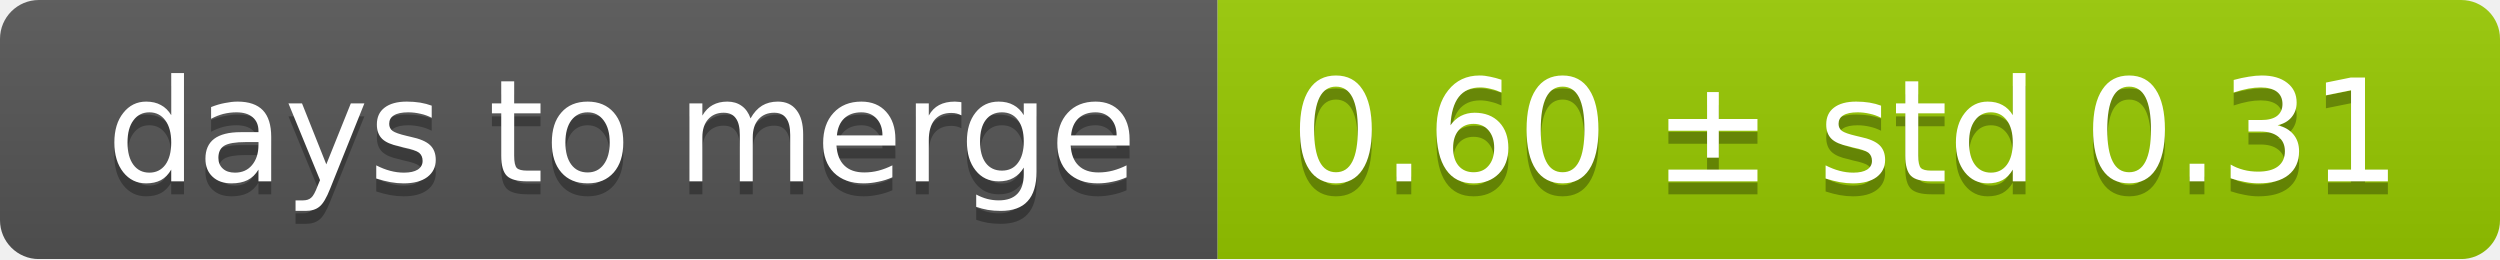
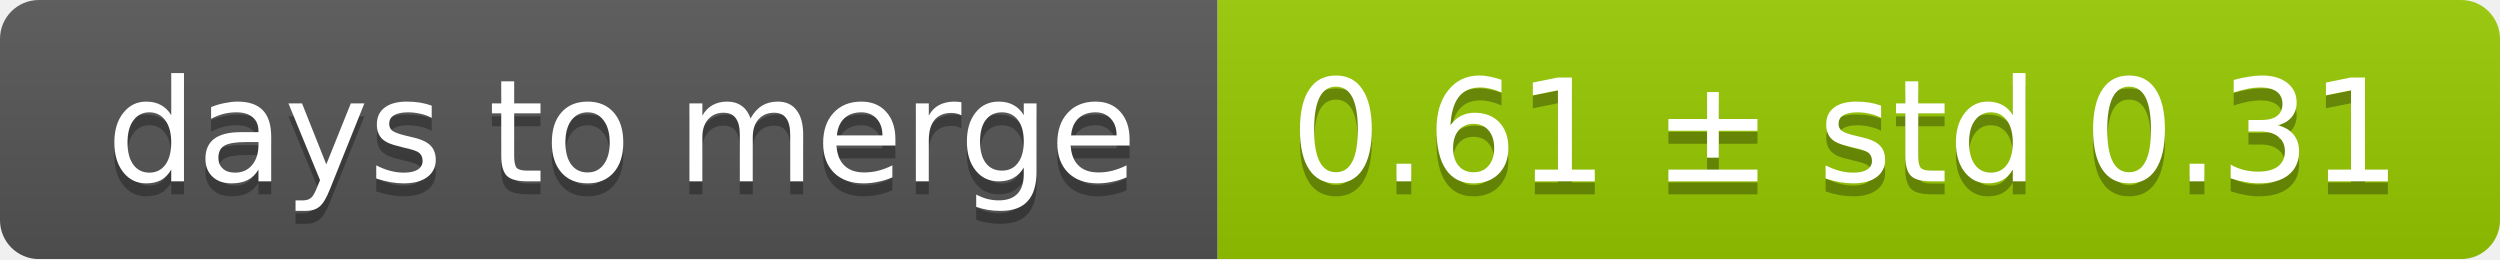
<svg xmlns="http://www.w3.org/2000/svg" width="193" height="20">
  <linearGradient id="smooth" x2="0" y2="100%">
    <stop offset="0" stop-color="#bbb" stop-opacity=".1" />
    <stop offset="1" stop-opacity=".1" />
  </linearGradient>
  <mask id="round">
    <rect width="193" height="20" rx="3" fill="#fff" />
  </mask>
  <g mask="url(#round)">
    <rect width="94" height="20" fill="#555" />
    <rect x="94" width="99" height="20" fill="#97ca00" />
    <rect width="193" height="20" fill="url(#smooth)" />
  </g>
  <g fill="#fff" text-anchor="middle" font-family="DejaVu Sans,Verdana,Geneva,sans-serif" font-size="11">
    <text x="48" y="15" fill="#010101" fill-opacity=".3">days to merge</text>
    <text x="48" y="14">days to merge</text>
-     <text x="142.5" y="15" fill="#010101" fill-opacity=".3">0.60 ± std 0.31</text>
-     <text x="142.5" y="14">0.60 ± std 0.31</text>
+     <text x="142.5" y="15" fill="#010101" fill-opacity=".3">0.61 ± std 0.31</text>
+     <text x="142.5" y="14">0.61 ± std 0.31</text>
  </g>
</svg>
